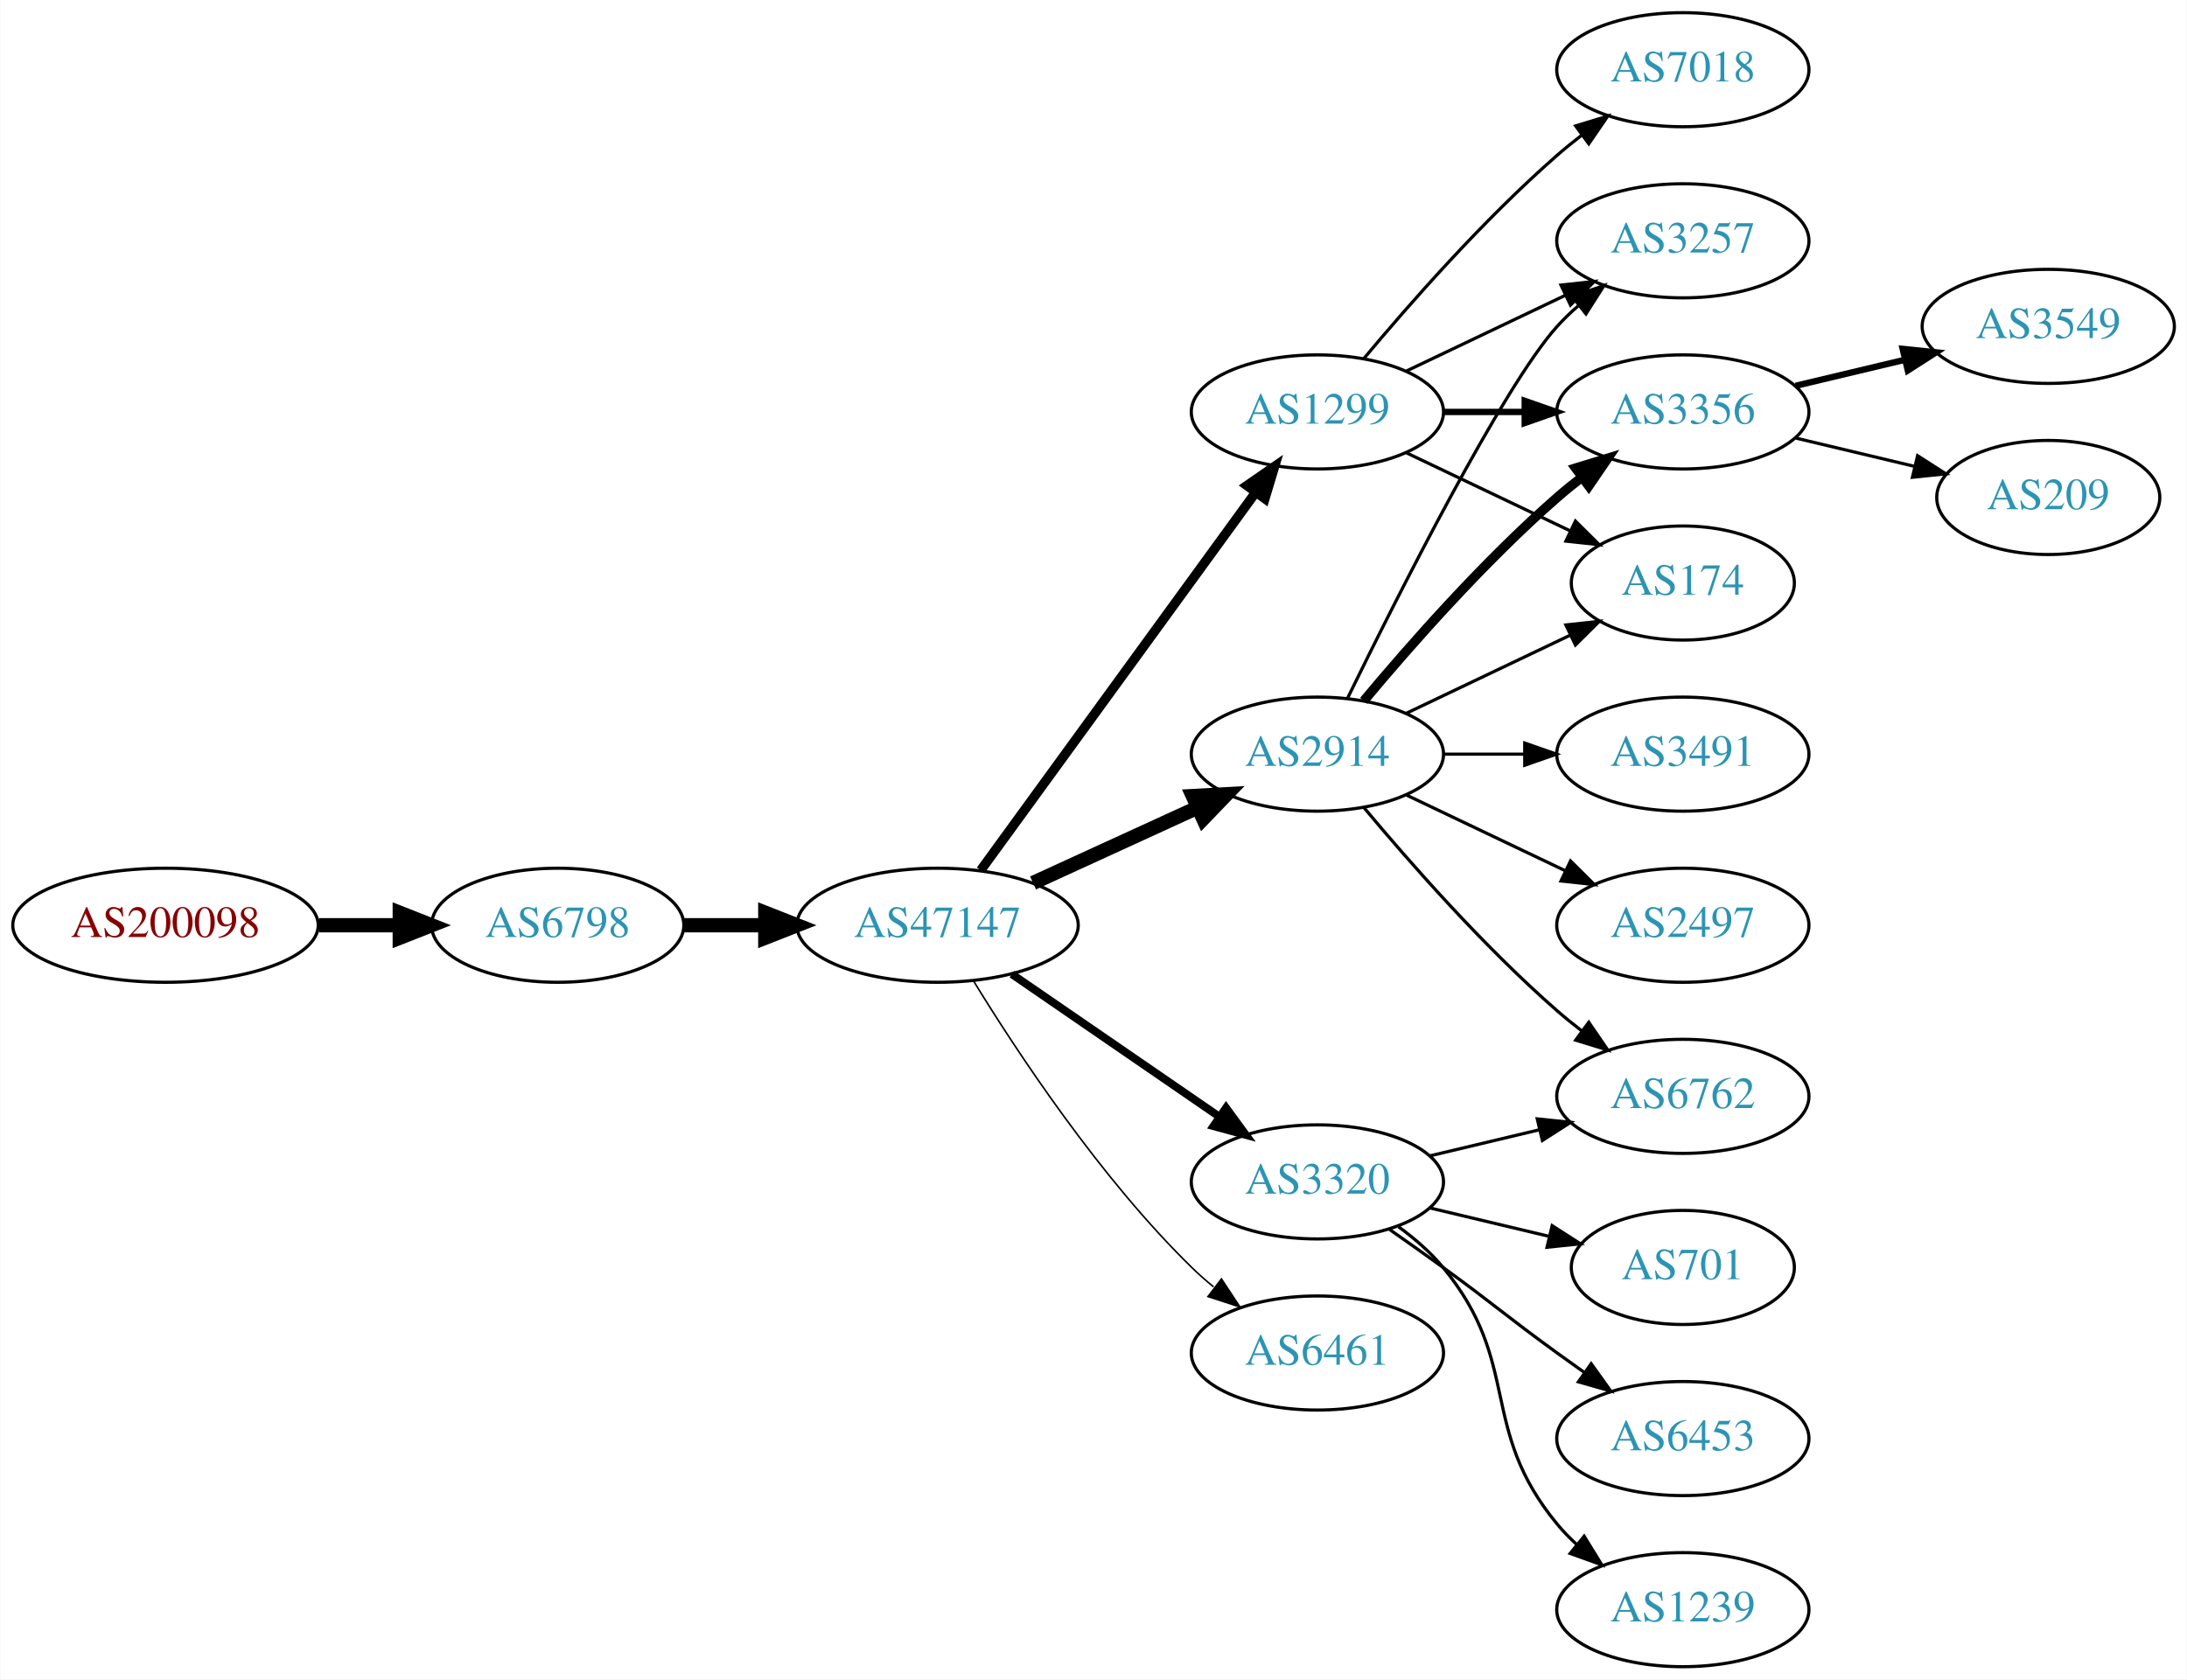
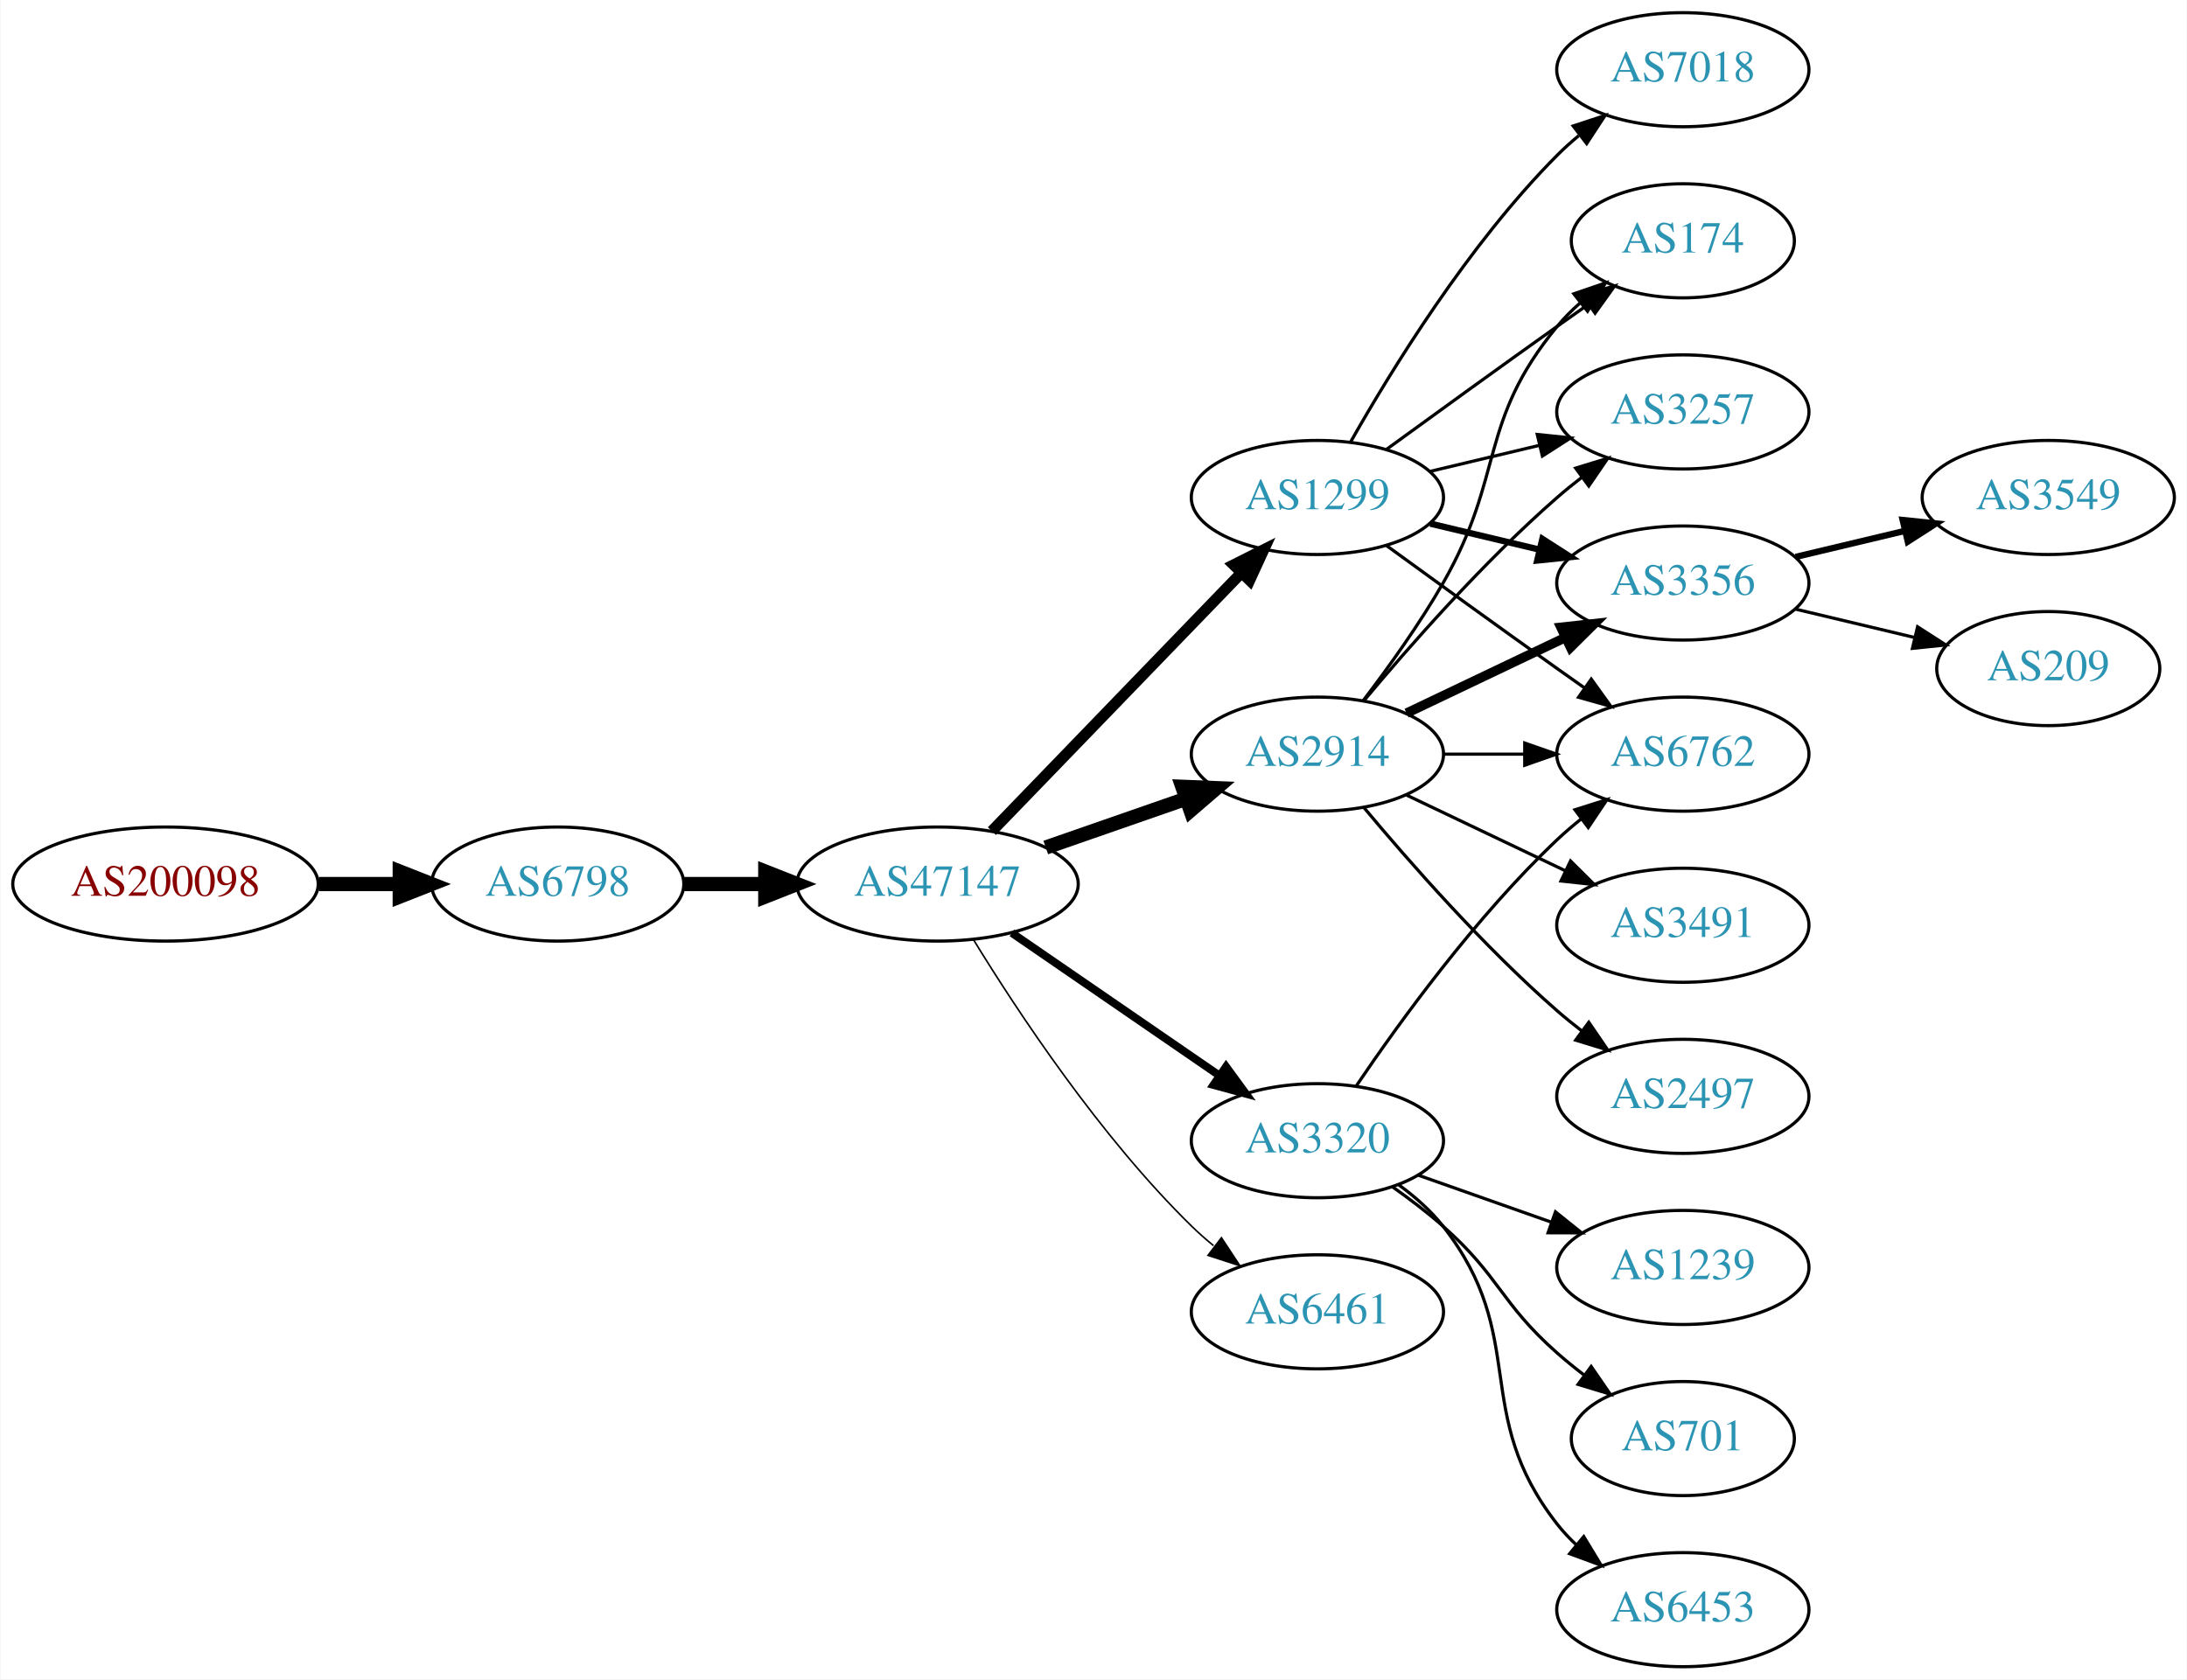
<svg xmlns="http://www.w3.org/2000/svg" xmlns:xlink="http://www.w3.org/1999/xlink" width="690pt" height="530pt" viewBox="0.00 0.00 689.76 530.00">
  <g id="graph0" class="graph" transform="scale(1 1) rotate(0) translate(4 526)">
    <polygon fill="white" stroke="none" points="-4,4 -4,-526 685.755,-526 685.755,4 -4,4" />
    <g id="node1" class="node">
      <g id="a_node1">
        <a xlink:href="/asn/200098" xlink:title="AS200098 ~ Netronics Harald Heinzel e.U. [AT]">
-           <ellipse fill="#ffffff" stroke="black" cx="48.096" cy="-234" rx="48.192" ry="18" />
-           <text text-anchor="middle" x="48.096" y="-230.3" font-family="Times,serif" font-size="14.00" fill="#880000">AS200098</text>
+           <ellipse fill="#ffffff" stroke="black" cx="48.096" cy="-247" rx="48.192" ry="18" />
+           <text text-anchor="middle" x="48.096" y="-243.3" font-family="Times,serif" font-size="14.00" fill="#880000">AS200098</text>
        </a>
      </g>
    </g>
    <g id="node2" class="node">
      <g id="a_node2">
        <a xlink:href="/asn/6798" xlink:title="AS6798 ~ Net4You Internet GmbH [AT]">
-           <ellipse fill="#ffffff" stroke="black" cx="171.838" cy="-234" rx="39.794" ry="18" />
-           <text text-anchor="middle" x="171.838" y="-230.3" font-family="Times,serif" font-size="14.00" fill="#2c94b3">AS6798</text>
+           <ellipse fill="#ffffff" stroke="black" cx="171.838" cy="-247" rx="39.794" ry="18" />
+           <text text-anchor="middle" x="171.838" y="-243.3" font-family="Times,serif" font-size="14.00" fill="#2c94b3">AS6798</text>
        </a>
      </g>
    </g>
    <g id="edge1" class="edge">
-       <path fill="none" stroke="black" stroke-width="4.5" d="M96.513,-234C104.867,-234 113.577,-234 121.969,-234" />
-       <polygon fill="black" stroke="black" stroke-width="4.5" points="122.004,-237.938 132.004,-234 122.004,-230.063 122.004,-237.938" />
+       <path fill="none" stroke="black" stroke-width="4.5" d="M96.513,-247C104.867,-247 113.577,-247 121.969,-247" />
+       <polygon fill="black" stroke="black" stroke-width="4.5" points="122.004,-250.938 132.004,-247 122.004,-243.063 122.004,-250.938" />
    </g>
    <g id="node3" class="node">
      <g id="a_node3">
        <a xlink:href="/asn/47147" xlink:title="AS47147 ~ ANEXIA Internetdienstleistungs GmbH [AT]">
-           <ellipse fill="#ffffff" stroke="black" cx="291.681" cy="-234" rx="44.393" ry="18" />
-           <text text-anchor="middle" x="291.681" y="-230.3" font-family="Times,serif" font-size="14.00" fill="#2c94b3">AS47147</text>
+           <ellipse fill="#ffffff" stroke="black" cx="291.681" cy="-247" rx="44.393" ry="18" />
+           <text text-anchor="middle" x="291.681" y="-243.3" font-family="Times,serif" font-size="14.00" fill="#2c94b3">AS47147</text>
        </a>
      </g>
    </g>
    <g id="edge2" class="edge">
-       <path fill="none" stroke="black" stroke-width="4.5" d="M211.751,-234C219.853,-234 228.528,-234 237.055,-234" />
-       <polygon fill="black" stroke="black" stroke-width="4.5" points="237.332,-237.938 247.332,-234 237.332,-230.063 237.332,-237.938" />
+       <path fill="none" stroke="black" stroke-width="4.5" d="M211.751,-247C219.853,-247 228.528,-247 237.055,-247" />
+       <polygon fill="black" stroke="black" stroke-width="4.5" points="237.332,-250.938 247.332,-247 237.332,-243.063 237.332,-250.938" />
    </g>
    <g id="node4" class="node">
      <g id="a_node4">
-         <a xlink:href="/asn/1299" xlink:title="AS1299 ~ Telia Carrier [EU]">
-           <ellipse fill="#ffffff" stroke="black" cx="411.523" cy="-396" rx="39.794" ry="18" />
-           <text text-anchor="middle" x="411.523" y="-392.3" font-family="Times,serif" font-size="14.00" fill="#2c94b3">AS1299</text>
-         </a>
-       </g>
-     </g>
-     <g id="edge3" class="edge">
-       <path fill="none" stroke="black" stroke-width="3" d="M305.292,-251.337C326.113,-279.96 367.775,-337.233 391.964,-370.486" />
-       <polygon fill="black" stroke="black" stroke-width="3" points="389.29,-372.76 398.003,-378.788 394.95,-368.642 389.29,-372.76" />
-     </g>
-     <g id="node5" class="node">
-       <g id="a_node5">
-         <a xlink:href="/asn/3320" xlink:title="AS3320 ~ DTAG [DE]">
-           <ellipse fill="#ffffff" stroke="black" cx="411.523" cy="-153" rx="39.794" ry="18" />
-           <text text-anchor="middle" x="411.523" y="-149.3" font-family="Times,serif" font-size="14.00" fill="#2c94b3">AS3320</text>
-         </a>
-       </g>
-     </g>
-     <g id="edge4" class="edge">
-       <path fill="none" stroke="black" stroke-width="2.5" d="M315.123,-218.574C333.704,-205.802 360.265,-187.545 380.645,-173.537" />
-       <polygon fill="black" stroke="black" stroke-width="2.5" points="382.701,-176.371 388.959,-167.822 378.736,-170.602 382.701,-176.371" />
-     </g>
-     <g id="node6" class="node">
-       <g id="a_node6">
        <a xlink:href="/asn/2914" xlink:title="AS2914 ~ NTT America, Inc. [US]">
          <ellipse fill="#ffffff" stroke="black" cx="411.523" cy="-288" rx="39.794" ry="18" />
          <text text-anchor="middle" x="411.523" y="-284.3" font-family="Times,serif" font-size="14.00" fill="#2c94b3">AS2914</text>
        </a>
      </g>
    </g>
+     <g id="edge3" class="edge">
+       <path fill="none" stroke="black" stroke-width="4.5" d="M325.82,-258.53C339.537,-263.302 355.577,-268.883 369.986,-273.896" />
+       <polygon fill="black" stroke="black" stroke-width="4.5" points="368.914,-277.692 379.653,-277.26 371.502,-270.255 368.914,-277.692" />
+     </g>
+     <g id="node5" class="node">
+       <g id="a_node5">
+         <a xlink:href="/asn/1299" xlink:title="AS1299 ~ Telia Carrier [EU]">
+           <ellipse fill="#ffffff" stroke="black" cx="411.523" cy="-369" rx="39.794" ry="18" />
+           <text text-anchor="middle" x="411.523" y="-365.3" font-family="Times,serif" font-size="14.00" fill="#2c94b3">AS1299</text>
+         </a>
+       </g>
+     </g>
+     <g id="edge4" class="edge">
+       <path fill="none" stroke="black" stroke-width="3.5" d="M308.819,-263.708C329.182,-284.789 364.336,-321.183 387.51,-345.175" />
+       <polygon fill="black" stroke="black" stroke-width="3.5" points="385.115,-347.733 394.58,-352.494 390.149,-342.87 385.115,-347.733" />
+     </g>
+     <g id="node6" class="node">
+       <g id="a_node6">
+         <a xlink:href="/asn/3320" xlink:title="AS3320 ~ DTAG [DE]">
+           <ellipse fill="#ffffff" stroke="black" cx="411.523" cy="-166" rx="39.794" ry="18" />
+           <text text-anchor="middle" x="411.523" y="-162.3" font-family="Times,serif" font-size="14.00" fill="#2c94b3">AS3320</text>
+         </a>
+       </g>
+     </g>
    <g id="edge5" class="edge">
-       <path fill="none" stroke="black" stroke-width="4.5" d="M321.81,-247.348C337.421,-254.502 356.819,-263.391 373.491,-271.03" />
-       <polygon fill="black" stroke="black" stroke-width="4.5" points="372.212,-274.775 382.943,-275.362 375.492,-267.616 372.212,-274.775" />
+       <path fill="none" stroke="black" stroke-width="2.5" d="M315.123,-231.574C333.704,-218.802 360.265,-200.545 380.645,-186.537" />
+       <polygon fill="black" stroke="black" stroke-width="2.5" points="382.701,-189.371 388.959,-180.822 378.736,-183.602 382.701,-189.371" />
    </g>
    <g id="node7" class="node">
      <g id="a_node7">
        <a xlink:href="/asn/6461" xlink:title="AS6461 ~ Zayo Bandwidth [US]">
-           <ellipse fill="#ffffff" stroke="black" cx="411.523" cy="-99" rx="39.794" ry="18" />
-           <text text-anchor="middle" x="411.523" y="-95.3" font-family="Times,serif" font-size="14.00" fill="#2c94b3">AS6461</text>
+           <ellipse fill="#ffffff" stroke="black" cx="411.523" cy="-112" rx="39.794" ry="18" />
+           <text text-anchor="middle" x="411.523" y="-108.3" font-family="Times,serif" font-size="14.00" fill="#2c94b3">AS6461</text>
        </a>
      </g>
    </g>
    <g id="edge6" class="edge">
-       <path fill="none" stroke="black" stroke-width="0.5" d="M302.946,-216.56C316.755,-194.009 342.944,-154.278 371.877,-126 374.017,-123.908 376.334,-121.863 378.734,-119.894" />
-       <polygon fill="black" stroke="black" stroke-width="0.5" points="381.244,-122.382 387.075,-113.536 377.001,-116.815 381.244,-122.382" />
+       <path fill="none" stroke="black" stroke-width="0.5" d="M302.946,-229.56C316.755,-207.009 342.944,-167.278 371.877,-139 374.017,-136.908 376.334,-134.863 378.734,-132.894" />
+       <polygon fill="black" stroke="black" stroke-width="0.5" points="381.244,-135.382 387.075,-126.536 377.001,-129.815 381.244,-135.382" />
+     </g>
+     <g id="node9" class="node">
+       <g id="a_node9">
+         <a xlink:href="/asn/174" xlink:title="AS174 ~ Cogent Communications [US]">
+           <ellipse fill="#ffffff" stroke="black" cx="526.816" cy="-450" rx="35.194" ry="18" />
+           <text text-anchor="middle" x="526.816" y="-446.3" font-family="Times,serif" font-size="14.00" fill="#2c94b3">AS174</text>
+         </a>
+       </g>
+     </g>
+     <g id="edge13" class="edge">
+       <path fill="none" stroke="black" d="M425.984,-304.913C433.877,-315.27 443.727,-328.992 451.17,-342 470.734,-376.194 462.105,-392.606 487.17,-423 489.305,-425.589 491.747,-428.041 494.344,-430.334" />
+       <polygon fill="black" stroke="black" points="492.421,-433.275 502.443,-436.712 496.752,-427.775 492.421,-433.275" />
+     </g>
+     <g id="node10" class="node">
+       <g id="a_node10">
+         <a xlink:href="/asn/3257" xlink:title="AS3257 ~ GTT [DE]">
+           <ellipse fill="#ffffff" stroke="black" cx="526.816" cy="-396" rx="39.794" ry="18" />
+           <text text-anchor="middle" x="526.816" y="-392.3" font-family="Times,serif" font-size="14.00" fill="#2c94b3">AS3257</text>
+         </a>
+       </g>
+     </g>
+     <g id="edge17" class="edge">
+       <path fill="none" stroke="black" d="M426.153,-304.817C440.436,-321.929 463.982,-348.745 487.17,-369 489.635,-371.154 492.274,-373.294 494.971,-375.372" />
+       <polygon fill="black" stroke="black" points="492.996,-378.264 503.125,-381.37 497.144,-372.625 492.996,-378.264" />
+     </g>
+     <g id="node11" class="node">
+       <g id="a_node11">
+         <a xlink:href="/asn/6762" xlink:title="AS6762 ~ TELECOM ITALIA SPARKLE S.p.A. [IT]">
+           <ellipse fill="#ffffff" stroke="black" cx="526.816" cy="-288" rx="39.794" ry="18" />
+           <text text-anchor="middle" x="526.816" y="-284.3" font-family="Times,serif" font-size="14.00" fill="#2c94b3">AS6762</text>
+         </a>
+       </g>
+     </g>
+     <g id="edge16" class="edge">
+       <path fill="none" stroke="black" d="M451.195,-288C459.398,-288 468.162,-288 476.694,-288" />
+       <polygon fill="black" stroke="black" points="476.934,-291.5 486.934,-288 476.933,-284.5 476.934,-291.5" />
+     </g>
+     <g id="node12" class="node">
+       <g id="a_node12">
+         <a xlink:href="/asn/3356" xlink:title="AS3356 ~ Level 3 Parent, LLC [US]">
+           <ellipse fill="#ffffff" stroke="black" cx="526.816" cy="-342" rx="39.794" ry="18" />
+           <text text-anchor="middle" x="526.816" y="-338.3" font-family="Times,serif" font-size="14.00" fill="#2c94b3">AS3356</text>
+         </a>
+       </g>
+     </g>
+     <g id="edge12" class="edge">
+       <path fill="none" stroke="black" stroke-width="3" d="M439.66,-300.934C454.654,-308.081 473.475,-317.052 489.698,-324.785" />
+       <polygon fill="black" stroke="black" stroke-width="3" points="488.368,-328.028 498.901,-329.171 491.38,-321.709 488.368,-328.028" />
+     </g>
+     <g id="node13" class="node">
+       <g id="a_node13">
+         <a xlink:href="/asn/2497" xlink:title="AS2497 ~ Internet Initiative Japan Inc. [JP]">
+           <ellipse fill="#ffffff" stroke="black" cx="526.816" cy="-180" rx="39.794" ry="18" />
+           <text text-anchor="middle" x="526.816" y="-176.3" font-family="Times,serif" font-size="14.00" fill="#2c94b3">AS2497</text>
+         </a>
+       </g>
+     </g>
+     <g id="edge14" class="edge">
+       <path fill="none" stroke="black" d="M426.153,-271.183C440.436,-254.071 463.982,-227.255 487.17,-207 489.635,-204.846 492.274,-202.706 494.971,-200.628" />
+       <polygon fill="black" stroke="black" points="497.144,-203.375 503.125,-194.63 492.996,-197.736 497.144,-203.375" />
+     </g>
+     <g id="node14" class="node">
+       <g id="a_node14">
+         <a xlink:href="/asn/3491" xlink:title="AS3491 ~ PCCW Global, Inc. [US]">
+           <ellipse fill="#ffffff" stroke="black" cx="526.816" cy="-234" rx="39.794" ry="18" />
+           <text text-anchor="middle" x="526.816" y="-230.3" font-family="Times,serif" font-size="14.00" fill="#2c94b3">AS3491</text>
+         </a>
+       </g>
+     </g>
+     <g id="edge15" class="edge">
+       <path fill="none" stroke="black" d="M439.66,-275.066C454.654,-267.919 473.475,-258.948 489.698,-251.215" />
+       <polygon fill="black" stroke="black" points="491.38,-254.291 498.901,-246.829 488.368,-247.972 491.38,-254.291" />
    </g>
    <g id="node8" class="node">
      <g id="a_node8">
        <a xlink:href="/asn/7018" xlink:title="AS7018 ~ AT&amp;T Services, Inc. [US]">
          <ellipse fill="#ffffff" stroke="black" cx="526.816" cy="-504" rx="39.794" ry="18" />
          <text text-anchor="middle" x="526.816" y="-500.3" font-family="Times,serif" font-size="14.00" fill="#2c94b3">AS7018</text>
        </a>
      </g>
    </g>
    <g id="edge7" class="edge">
-       <path fill="none" stroke="black" d="M426.153,-412.817C440.436,-429.929 463.982,-456.745 487.17,-477 489.635,-479.154 492.274,-481.294 494.971,-483.372" />
-       <polygon fill="black" stroke="black" points="492.996,-486.264 503.125,-489.37 497.144,-480.625 492.996,-486.264" />
-     </g>
-     <g id="node9" class="node">
-       <g id="a_node9">
-         <a xlink:href="/asn/3257" xlink:title="AS3257 ~ GTT [DE]">
-           <ellipse fill="#ffffff" stroke="black" cx="526.816" cy="-450" rx="39.794" ry="18" />
-           <text text-anchor="middle" x="526.816" y="-446.3" font-family="Times,serif" font-size="14.00" fill="#2c94b3">AS3257</text>
-         </a>
-       </g>
+       <path fill="none" stroke="black" d="M421.983,-386.49C434.765,-409.096 459.197,-448.886 487.17,-477 489.28,-479.121 491.576,-481.188 493.962,-483.171" />
+       <polygon fill="black" stroke="black" points="492.214,-486.242 502.277,-489.556 496.477,-480.69 492.214,-486.242" />
    </g>
    <g id="edge8" class="edge">
-       <path fill="none" stroke="black" d="M439.66,-408.934C454.654,-416.081 473.475,-425.052 489.698,-432.785" />
-       <polygon fill="black" stroke="black" points="488.368,-436.028 498.901,-437.171 491.38,-429.709 488.368,-436.028" />
-     </g>
-     <g id="node10" class="node">
-       <g id="a_node10">
-         <a xlink:href="/asn/3356" xlink:title="AS3356 ~ Level 3 Parent, LLC [US]">
-           <ellipse fill="#ffffff" stroke="black" cx="526.816" cy="-396" rx="39.794" ry="18" />
-           <text text-anchor="middle" x="526.816" y="-392.3" font-family="Times,serif" font-size="14.00" fill="#2c94b3">AS3356</text>
-         </a>
-       </g>
+       <path fill="none" stroke="black" d="M433.371,-384.222C448.305,-395.091 468.919,-410.025 487.17,-423 490.38,-425.282 493.749,-427.661 497.103,-430.018" />
+       <polygon fill="black" stroke="black" points="495.116,-432.899 505.314,-435.77 499.132,-427.166 495.116,-432.899" />
    </g>
    <g id="edge9" class="edge">
-       <path fill="none" stroke="black" stroke-width="2" d="M451.195,-396C459.398,-396 468.162,-396 476.694,-396" />
-       <polygon fill="black" stroke="black" stroke-width="2" points="476.934,-399.5 486.934,-396 476.933,-392.5 476.934,-399.5" />
-     </g>
-     <g id="node11" class="node">
-       <g id="a_node11">
-         <a xlink:href="/asn/174" xlink:title="AS174 ~ Cogent Communications [US]">
-           <ellipse fill="#ffffff" stroke="black" cx="526.816" cy="-342" rx="35.194" ry="18" />
-           <text text-anchor="middle" x="526.816" y="-338.3" font-family="Times,serif" font-size="14.00" fill="#2c94b3">AS174</text>
-         </a>
-       </g>
+       <path fill="none" stroke="black" d="M447.13,-377.248C458.002,-379.838 470.156,-382.735 481.598,-385.462" />
+       <polygon fill="black" stroke="black" points="480.882,-388.889 491.421,-387.803 482.505,-382.08 480.882,-388.889" />
    </g>
    <g id="edge10" class="edge">
-       <path fill="none" stroke="black" d="M439.66,-383.066C455.091,-375.71 474.577,-366.423 491.112,-358.541" />
-       <polygon fill="black" stroke="black" points="492.933,-361.551 500.454,-354.089 489.921,-355.232 492.933,-361.551" />
-     </g>
-     <g id="node12" class="node">
-       <g id="a_node12">
+       <path fill="none" stroke="black" d="M433.371,-353.778C448.305,-342.909 468.919,-327.975 487.17,-315 489.99,-312.995 492.933,-310.915 495.881,-308.841" />
+       <polygon fill="black" stroke="black" points="497.927,-311.681 504.106,-303.074 493.908,-305.95 497.927,-311.681" />
+     </g>
+     <g id="edge11" class="edge">
+       <path fill="none" stroke="black" stroke-width="2" d="M447.13,-360.752C458.002,-358.162 470.156,-355.265 481.598,-352.538" />
+       <polygon fill="black" stroke="black" stroke-width="2" points="482.505,-355.92 491.421,-350.197 480.882,-349.111 482.505,-355.92" />
+     </g>
+     <g id="edge21" class="edge">
+       <path fill="none" stroke="black" d="M423.843,-183.378C437.417,-203.444 461.562,-236.792 487.17,-261 489.549,-263.249 492.128,-265.454 494.786,-267.575" />
+       <polygon fill="black" stroke="black" points="492.779,-270.444 502.88,-273.64 496.977,-264.843 492.779,-270.444" />
+     </g>
+     <g id="node17" class="node">
+       <g id="a_node17">
+         <a xlink:href="/asn/1239" xlink:title="AS1239 ~ Sprint [US]">
+           <ellipse fill="#ffffff" stroke="black" cx="526.816" cy="-126" rx="39.794" ry="18" />
+           <text text-anchor="middle" x="526.816" y="-122.3" font-family="Times,serif" font-size="14.00" fill="#2c94b3">AS1239</text>
+         </a>
+       </g>
+     </g>
+     <g id="edge20" class="edge">
+       <path fill="none" stroke="black" d="M443.481,-155.07C456.344,-150.528 471.45,-145.195 485.187,-140.345" />
+       <polygon fill="black" stroke="black" points="486.631,-143.547 494.896,-136.917 484.301,-136.946 486.631,-143.547" />
+     </g>
+     <g id="node18" class="node">
+       <g id="a_node18">
        <a xlink:href="/asn/701" xlink:title="AS701 ~ UUNET [US]">
-           <ellipse fill="#ffffff" stroke="black" cx="526.816" cy="-126" rx="35.194" ry="18" />
-           <text text-anchor="middle" x="526.816" y="-122.3" font-family="Times,serif" font-size="14.00" fill="#2c94b3">AS701</text>
-         </a>
-       </g>
-     </g>
-     <g id="edge11" class="edge">
-       <path fill="none" stroke="black" d="M447.13,-144.752C458.925,-141.942 472.229,-138.771 484.497,-135.847" />
-       <polygon fill="black" stroke="black" points="485.586,-139.186 494.502,-133.463 483.963,-132.376 485.586,-139.186" />
-     </g>
-     <g id="node13" class="node">
-       <g id="a_node13">
-         <a xlink:href="/asn/6762" xlink:title="AS6762 ~ TELECOM ITALIA SPARKLE S.p.A. [IT]">
-           <ellipse fill="#ffffff" stroke="black" cx="526.816" cy="-180" rx="39.794" ry="18" />
-           <text text-anchor="middle" x="526.816" y="-176.3" font-family="Times,serif" font-size="14.00" fill="#2c94b3">AS6762</text>
-         </a>
-       </g>
-     </g>
-     <g id="edge12" class="edge">
-       <path fill="none" stroke="black" d="M447.13,-161.248C458.002,-163.838 470.156,-166.735 481.598,-169.462" />
-       <polygon fill="black" stroke="black" points="480.882,-172.889 491.421,-171.803 482.505,-166.08 480.882,-172.889" />
-     </g>
-     <g id="node14" class="node">
-       <g id="a_node14">
+           <ellipse fill="#ffffff" stroke="black" cx="526.816" cy="-72" rx="35.194" ry="18" />
+           <text text-anchor="middle" x="526.816" y="-68.3" font-family="Times,serif" font-size="14.00" fill="#2c94b3">AS701</text>
+         </a>
+       </g>
+     </g>
+     <g id="edge22" class="edge">
+       <path fill="none" stroke="black" d="M435.25,-151.411C440.65,-147.6 446.264,-143.337 451.17,-139 469.089,-123.159 469.25,-114.841 487.17,-99 489.826,-96.652 492.689,-94.326 495.614,-92.081" />
+       <polygon fill="black" stroke="black" points="497.894,-94.75 503.898,-86.02 493.76,-89.1 497.894,-94.75" />
+     </g>
+     <g id="node19" class="node">
+       <g id="a_node19">
        <a xlink:href="/asn/6453" xlink:title="AS6453 ~ TATA COMMUNICATIONS (AMERICA) INC [US]">
-           <ellipse fill="#ffffff" stroke="black" cx="526.816" cy="-72" rx="39.794" ry="18" />
-           <text text-anchor="middle" x="526.816" y="-68.3" font-family="Times,serif" font-size="14.00" fill="#2c94b3">AS6453</text>
-         </a>
-       </g>
-     </g>
-     <g id="edge13" class="edge">
-       <path fill="none" stroke="black" d="M434.28,-137.991C439.815,-134.121 445.733,-129.936 451.17,-126 467.369,-114.271 470.97,-110.729 487.17,-99 489.973,-96.971 492.904,-94.875 495.845,-92.79" />
-       <polygon fill="black" stroke="black" points="497.896,-95.627 504.059,-87.009 493.867,-89.903 497.896,-95.627" />
+           <ellipse fill="#ffffff" stroke="black" cx="526.816" cy="-18" rx="39.794" ry="18" />
+           <text text-anchor="middle" x="526.816" y="-14.3" font-family="Times,serif" font-size="14.00" fill="#2c94b3">AS6453</text>
+         </a>
+       </g>
+     </g>
+     <g id="edge23" class="edge">
+       <path fill="none" stroke="black" d="M437.293,-151.995C442.377,-148.272 447.339,-143.901 451.17,-139 478.717,-103.751 459.622,-80.249 487.17,-45 488.965,-42.703 491.009,-40.522 493.198,-38.469" />
+       <polygon fill="black" stroke="black" points="495.553,-41.064 501.046,-32.005 491.102,-35.661 495.553,-41.064" />
    </g>
    <g id="node15" class="node">
      <g id="a_node15">
-         <a xlink:href="/asn/1239" xlink:title="AS1239 ~ Sprint [US]">
-           <ellipse fill="#ffffff" stroke="black" cx="526.816" cy="-18" rx="39.794" ry="18" />
-           <text text-anchor="middle" x="526.816" y="-14.3" font-family="Times,serif" font-size="14.00" fill="#2c94b3">AS1239</text>
-         </a>
-       </g>
-     </g>
-     <g id="edge14" class="edge">
-       <path fill="none" stroke="black" d="M437.104,-138.844C442.198,-135.128 447.212,-130.799 451.17,-126 476.234,-95.606 462.105,-75.394 487.17,-45 489.025,-42.751 491.112,-40.604 493.331,-38.576" />
-       <polygon fill="black" stroke="black" points="495.679,-41.178 501.235,-32.156 491.266,-35.744 495.679,-41.178" />
-     </g>
-     <g id="edge16" class="edge">
-       <path fill="none" stroke="black" d="M420.961,-305.511C436.579,-337.509 469.966,-403.893 487.17,-423 489.172,-425.224 491.391,-427.363 493.723,-429.397" />
-       <polygon fill="black" stroke="black" points="491.921,-432.433 501.942,-435.873 496.254,-426.935 491.921,-432.433" />
-     </g>
-     <g id="edge15" class="edge">
-       <path fill="none" stroke="black" stroke-width="3" d="M426.153,-304.817C440.436,-321.929 463.982,-348.745 487.17,-369 489.635,-371.154 492.274,-373.294 494.971,-375.372" />
-       <polygon fill="black" stroke="black" stroke-width="3" points="492.996,-378.264 503.125,-381.37 497.144,-372.625 492.996,-378.264" />
-     </g>
-     <g id="edge17" class="edge">
-       <path fill="none" stroke="black" d="M439.66,-300.934C455.091,-308.29 474.577,-317.577 491.112,-325.459" />
-       <polygon fill="black" stroke="black" points="489.921,-328.768 500.454,-329.911 492.933,-322.449 489.921,-328.768" />
-     </g>
-     <g id="edge20" class="edge">
-       <path fill="none" stroke="black" d="M426.153,-271.183C440.436,-254.071 463.982,-227.255 487.17,-207 489.635,-204.846 492.274,-202.706 494.971,-200.628" />
-       <polygon fill="black" stroke="black" points="497.144,-203.375 503.125,-194.63 492.996,-197.736 497.144,-203.375" />
+         <a xlink:href="/asn/3549" xlink:title="AS3549 ~ Level 3 Parent, LLC [US]">
+           <ellipse fill="#ffffff" stroke="black" cx="642.109" cy="-369" rx="39.794" ry="18" />
+           <text text-anchor="middle" x="642.109" y="-365.3" font-family="Times,serif" font-size="14.00" fill="#2c94b3">AS3549</text>
+         </a>
+       </g>
+     </g>
+     <g id="edge18" class="edge">
+       <path fill="none" stroke="black" stroke-width="2" d="M562.423,-350.248C573.295,-352.838 585.449,-355.735 596.891,-358.462" />
+       <polygon fill="black" stroke="black" stroke-width="2" points="596.175,-361.889 606.714,-360.803 597.798,-355.08 596.175,-361.889" />
    </g>
    <g id="node16" class="node">
      <g id="a_node16">
-         <a xlink:href="/asn/3491" xlink:title="AS3491 ~ PCCW Global, Inc. [US]">
-           <ellipse fill="#ffffff" stroke="black" cx="526.816" cy="-288" rx="39.794" ry="18" />
-           <text text-anchor="middle" x="526.816" y="-284.3" font-family="Times,serif" font-size="14.00" fill="#2c94b3">AS3491</text>
-         </a>
-       </g>
-     </g>
-     <g id="edge18" class="edge">
-       <path fill="none" stroke="black" d="M451.195,-288C459.398,-288 468.162,-288 476.694,-288" />
-       <polygon fill="black" stroke="black" points="476.934,-291.5 486.934,-288 476.933,-284.5 476.934,-291.5" />
-     </g>
-     <g id="node17" class="node">
-       <g id="a_node17">
-         <a xlink:href="/asn/2497" xlink:title="AS2497 ~ Internet Initiative Japan Inc. [JP]">
-           <ellipse fill="#ffffff" stroke="black" cx="526.816" cy="-234" rx="39.794" ry="18" />
-           <text text-anchor="middle" x="526.816" y="-230.3" font-family="Times,serif" font-size="14.00" fill="#2c94b3">AS2497</text>
+         <a xlink:href="/asn/209" xlink:title="AS209 ~ CenturyLink Communications, LLC [US]">
+           <ellipse fill="#ffffff" stroke="black" cx="642.109" cy="-315" rx="35.194" ry="18" />
+           <text text-anchor="middle" x="642.109" y="-311.3" font-family="Times,serif" font-size="14.00" fill="#2c94b3">AS209</text>
        </a>
      </g>
    </g>
    <g id="edge19" class="edge">
-       <path fill="none" stroke="black" d="M439.66,-275.066C454.654,-267.919 473.475,-258.948 489.698,-251.215" />
-       <polygon fill="black" stroke="black" points="491.38,-254.291 498.901,-246.829 488.368,-247.972 491.38,-254.291" />
-     </g>
-     <g id="node18" class="node">
-       <g id="a_node18">
-         <a xlink:href="/asn/3549" xlink:title="AS3549 ~ Level 3 Parent, LLC [US]">
-           <ellipse fill="#ffffff" stroke="black" cx="642.109" cy="-423" rx="39.794" ry="18" />
-           <text text-anchor="middle" x="642.109" y="-419.3" font-family="Times,serif" font-size="14.00" fill="#2c94b3">AS3549</text>
-         </a>
-       </g>
-     </g>
-     <g id="edge21" class="edge">
-       <path fill="none" stroke="black" stroke-width="2" d="M562.423,-404.248C573.295,-406.838 585.449,-409.735 596.891,-412.462" />
-       <polygon fill="black" stroke="black" stroke-width="2" points="596.175,-415.889 606.714,-414.803 597.798,-409.08 596.175,-415.889" />
-     </g>
-     <g id="node19" class="node">
-       <g id="a_node19">
-         <a xlink:href="/asn/209" xlink:title="AS209 ~ CenturyLink Communications, LLC [US]">
-           <ellipse fill="#ffffff" stroke="black" cx="642.109" cy="-369" rx="35.194" ry="18" />
-           <text text-anchor="middle" x="642.109" y="-365.3" font-family="Times,serif" font-size="14.00" fill="#2c94b3">AS209</text>
-         </a>
-       </g>
-     </g>
-     <g id="edge22" class="edge">
-       <path fill="none" stroke="black" d="M562.423,-387.752C574.218,-384.942 587.522,-381.771 599.79,-378.847" />
-       <polygon fill="black" stroke="black" points="600.879,-382.186 609.795,-376.463 599.256,-375.376 600.879,-382.186" />
+       <path fill="none" stroke="black" d="M562.423,-333.752C574.218,-330.942 587.522,-327.771 599.79,-324.847" />
+       <polygon fill="black" stroke="black" points="600.879,-328.186 609.795,-322.463 599.256,-321.376 600.879,-328.186" />
    </g>
  </g>
</svg>
